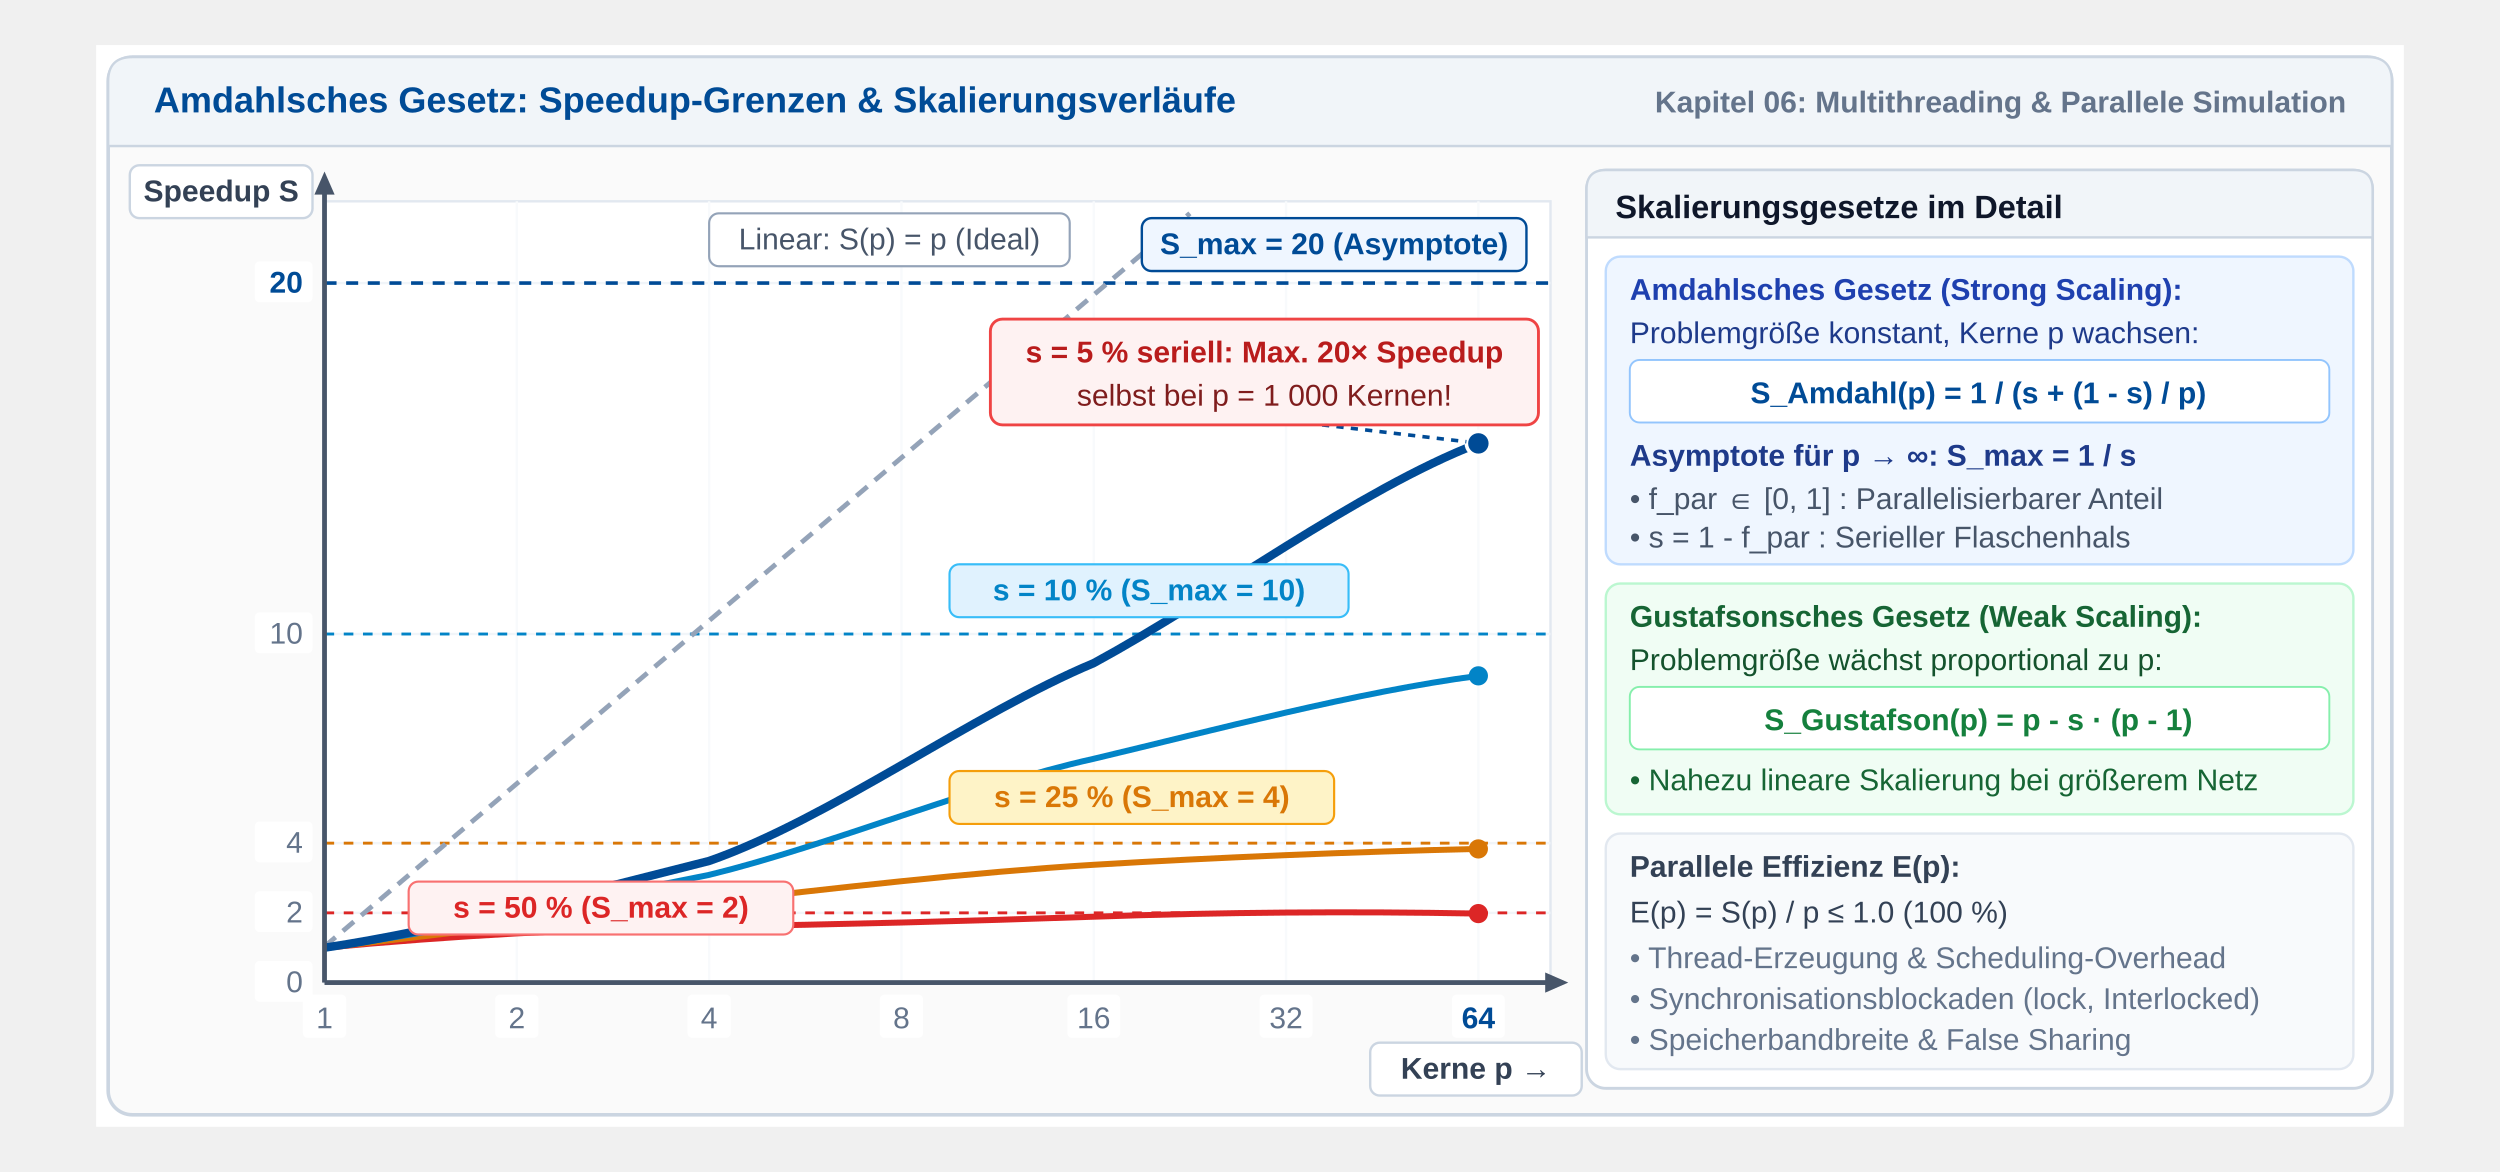
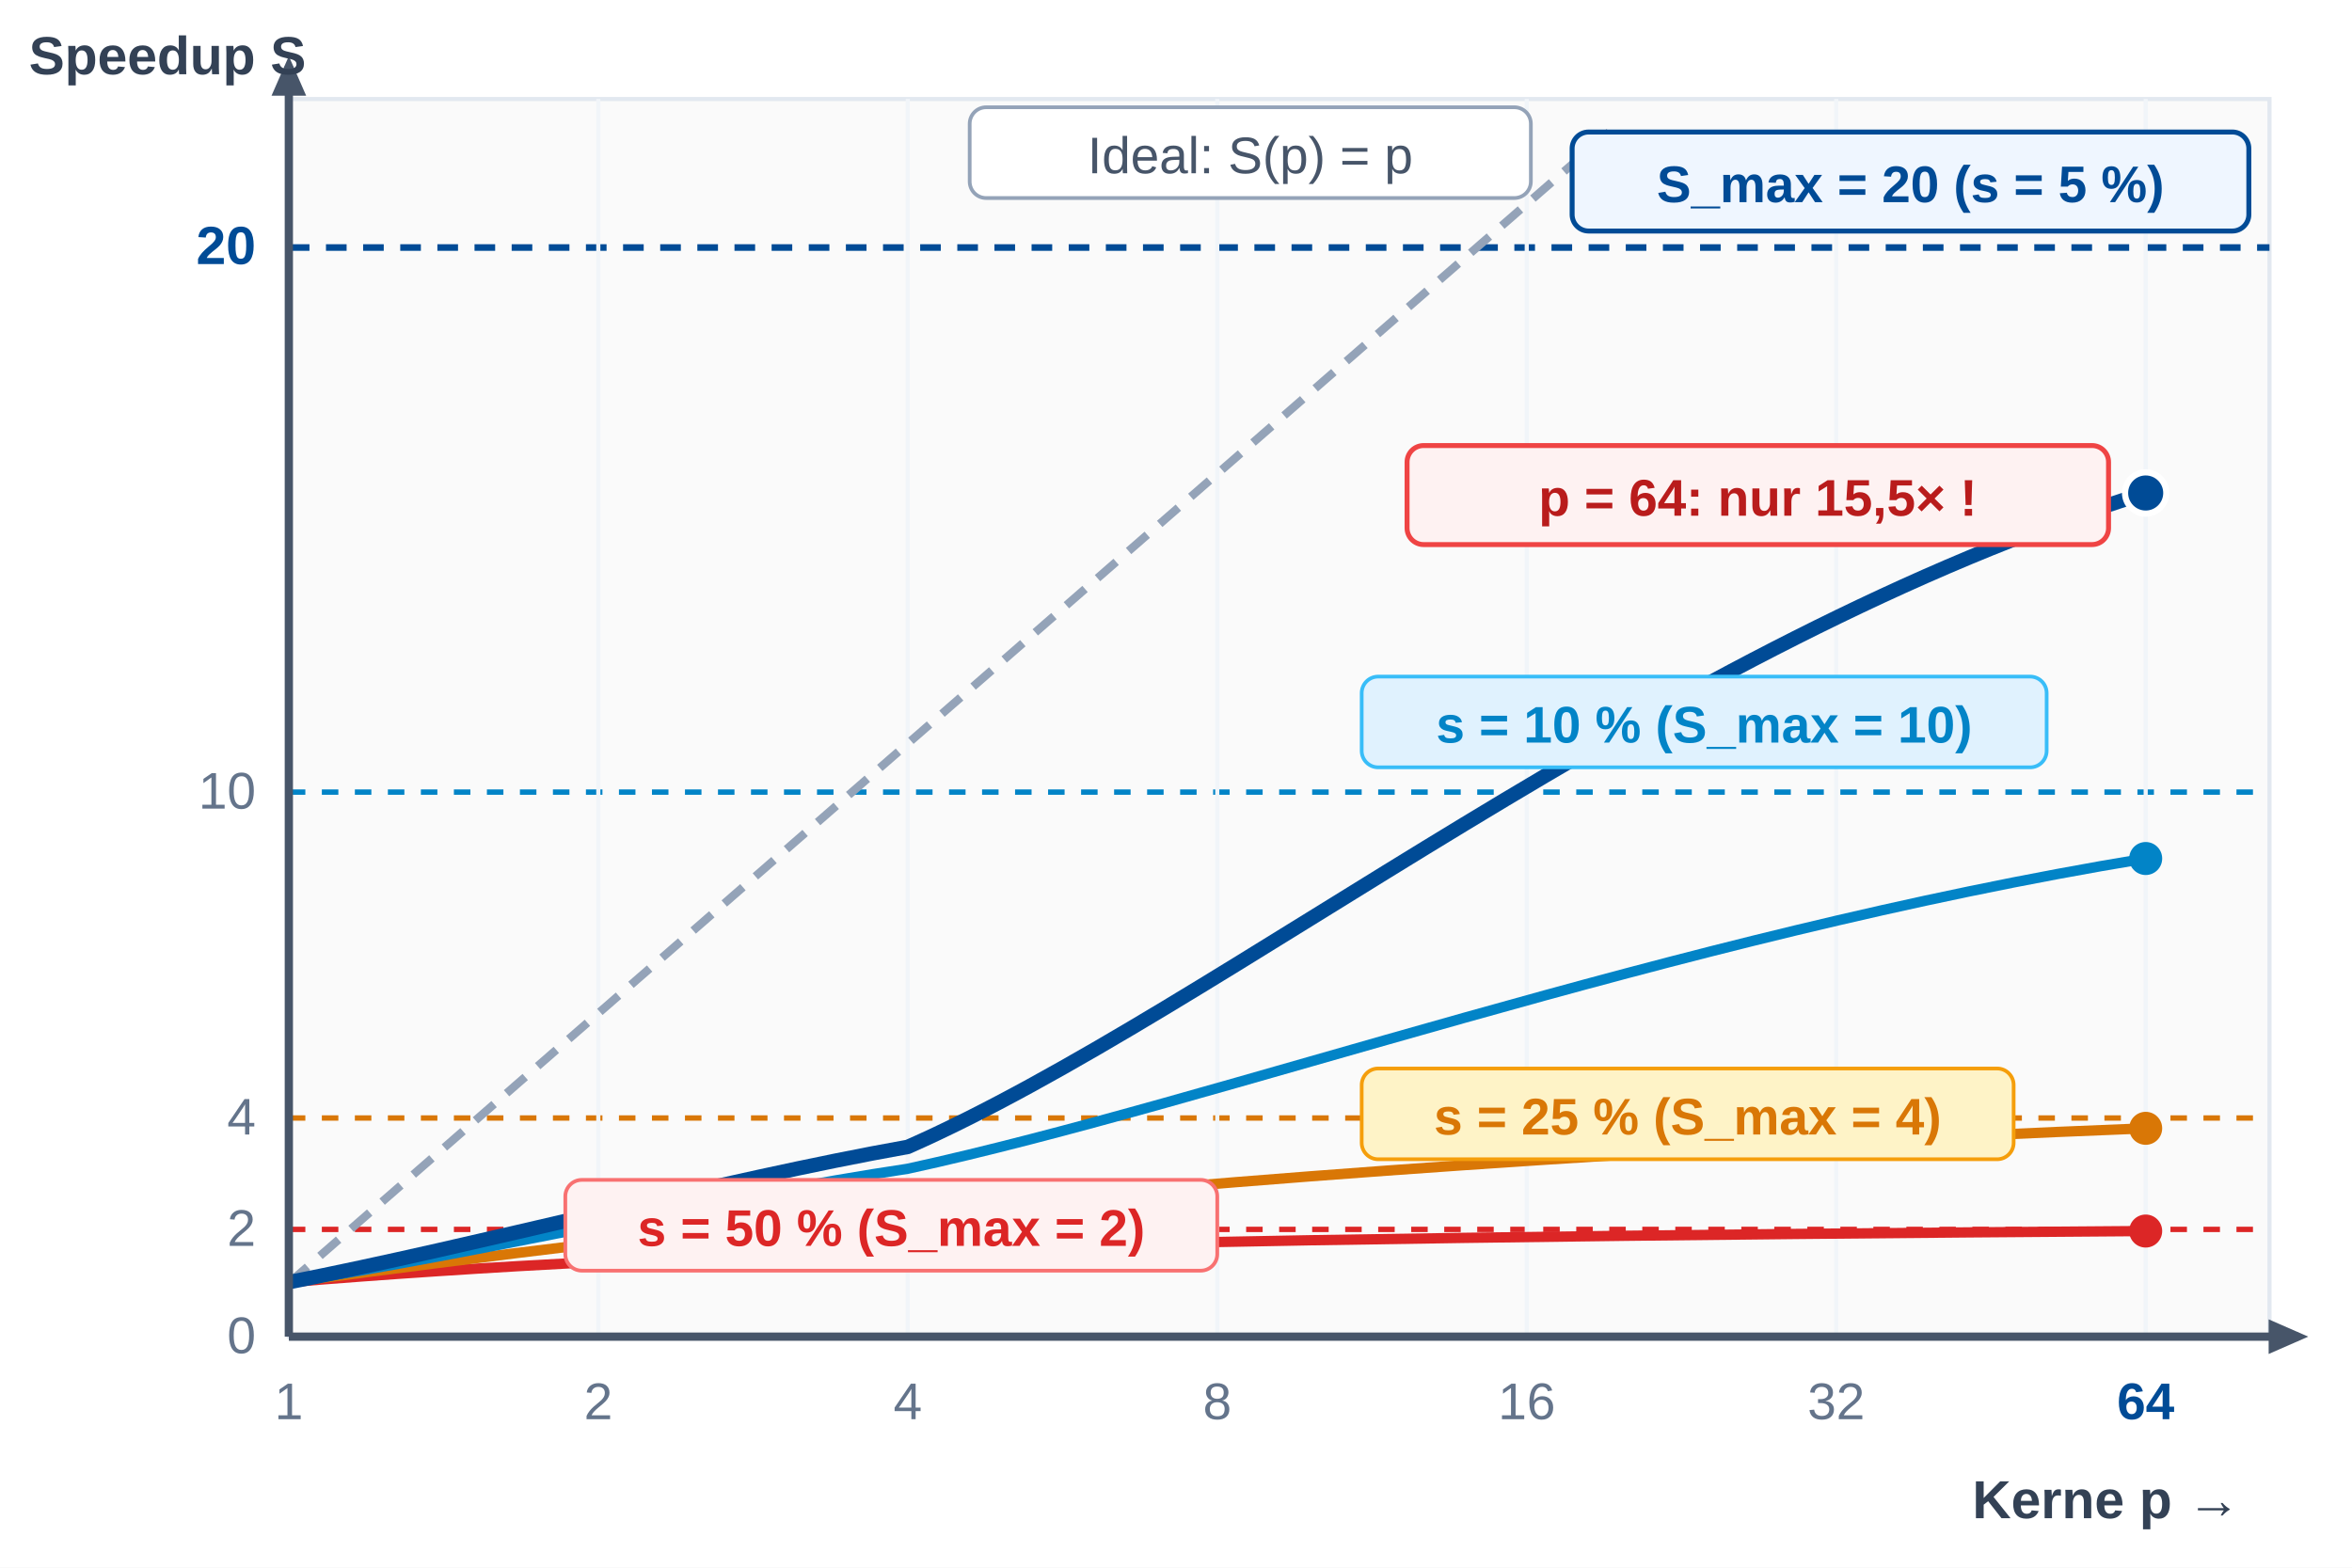
- <svg xmlns="http://www.w3.org/2000/svg" viewBox="-40 0 1040 450" width="960" height="450">
+ <svg xmlns="http://www.w3.org/2000/svg" viewBox="-45 0 570 380" width="570" height="380">
  <defs>
    <marker id="arrowAxis" viewBox="0 0 10 10" refX="6" refY="5" markerWidth="6" markerHeight="6" orient="auto-start-reverse">
      <path d="M 0 1.5 L 8 5 L 0 8.5 z" fill="#475569" />
    </marker>
    <style>
      text { font-family: 'Segoe UI', Arial, Helvetica, sans-serif; }
    </style>
  </defs>
-   <rect x="0" y="0" width="960" height="450" fill="#FFFFFF" />
-   <rect x="5" y="5" width="950" height="440" rx="10" fill="#FAFAFA" stroke="#CBD5E1" stroke-width="1.5" />
-   <path d="M 5 15 Q 5 5 15 5 L 945 5 Q 955 5 955 15 L 955 42 L 5 42 Z" fill="#F1F5F9" stroke="#CBD5E1" stroke-width="1" />
-   <text x="24" y="28" font-size="15" font-weight="bold" fill="#004B96">Amdahlsches Gesetz: Speedup-Grenzen &amp; Skalierungsverläufe</text>
-   <text x="936" y="28" font-size="12.5" font-weight="bold" fill="#64748B" text-anchor="end">Kapitel 06: Multithreading &amp; Parallele Simulation</text>
-   <rect x="95" y="65" width="510" height="325" fill="#FFFFFF" stroke="#E2E8F0" stroke-width="1" />
-   <line x1="95" y1="361" x2="605" y2="361" stroke="#F1F5F9" stroke-width="1" />
-   <line x1="95" y1="332" x2="605" y2="332" stroke="#F1F5F9" stroke-width="1" />
-   <line x1="95" y1="245" x2="605" y2="245" stroke="#F1F5F9" stroke-width="1" />
-   <line x1="95" y1="99" x2="605" y2="99" stroke="#F1F5F9" stroke-width="1" />
-   <line x1="175" y1="65" x2="175" y2="390" stroke="#F8FAFC" stroke-width="1" />
-   <line x1="255" y1="65" x2="255" y2="390" stroke="#F8FAFC" stroke-width="1" />
-   <line x1="335" y1="65" x2="335" y2="390" stroke="#F8FAFC" stroke-width="1" />
-   <line x1="415" y1="65" x2="415" y2="390" stroke="#F8FAFC" stroke-width="1" />
-   <line x1="495" y1="65" x2="495" y2="390" stroke="#F8FAFC" stroke-width="1" />
-   <line x1="575" y1="65" x2="575" y2="390" stroke="#F8FAFC" stroke-width="1" />
-   <line x1="95" y1="361" x2="605" y2="361" stroke="#DC2626" stroke-width="1.2" stroke-dasharray="4,4" />
-   <line x1="95" y1="332" x2="605" y2="332" stroke="#D97706" stroke-width="1.2" stroke-dasharray="4,4" />
-   <line x1="95" y1="245" x2="605" y2="245" stroke="#0284C7" stroke-width="1.2" stroke-dasharray="4,4" />
-   <line x1="95" y1="99" x2="605" y2="99" stroke="#004B96" stroke-width="1.5" stroke-dasharray="5,4" />
-   <line x1="95" y1="375" x2="455" y2="70" stroke="#94A3B8" stroke-width="2" stroke-dasharray="6,4" />
-   <path d="M 95 375.5 Q 175 368, 255 366.7 T 415 362.6 T 575 361.3" fill="none" stroke="#DC2626" stroke-width="2.5" />
-   <path d="M 95 375.5 C 145 370, 205 362, 255 356.7 C 305 351, 365 344, 415 341.0 C 465 338, 525 335.5, 575 334.4" fill="none" stroke="#D97706" stroke-width="2.5" />
-   <path d="M 95 375.5 C 145 369, 205 355, 255 345.2 C 305 333, 365 308, 415 296.9 C 465 285, 525 269, 575 262.4" fill="none" stroke="#0284C7" stroke-width="2.5" />
-   <path d="M 95 375.5 C 145 368, 205 352, 255 339.4 C 305 322, 365 278, 415 257.1 C 465 230, 525 185, 575 165.7" fill="none" stroke="#004B96" stroke-width="3.5" />
-   <circle cx="575" cy="361.3" r="4" fill="#DC2626" />
-   <circle cx="575" cy="334.4" r="4" fill="#D97706" />
-   <circle cx="575" cy="262.4" r="4" fill="#0284C7" />
-   <circle cx="575" cy="165.7" r="5" fill="#004B96" stroke="#FFFFFF" stroke-width="1.5" />
-   <line x1="510" y1="158" x2="570" y2="165" stroke="#004B96" stroke-width="1.5" stroke-dasharray="3,3" />
-   <line x1="95" y1="390" x2="610" y2="390" stroke="#475569" stroke-width="2" marker-end="url(#arrowAxis)" />
-   <line x1="95" y1="390" x2="95" y2="55" stroke="#475569" stroke-width="2" marker-end="url(#arrowAxis)" />
-   <rect x="530" y="415" width="88" height="22" rx="4" fill="#FFFFFF" stroke="#CBD5E1" stroke-width="1" />
-   <text x="574" y="430" font-size="12.5" font-weight="bold" fill="#334155" text-anchor="middle">Kerne p →</text>
-   <rect x="14" y="50" width="76" height="22" rx="4" fill="#FFFFFF" stroke="#CBD5E1" stroke-width="1" />
-   <text x="52" y="65" font-size="12.5" font-weight="bold" fill="#334155" text-anchor="middle">Speedup S</text>
-   <rect x="66" y="381" width="24" height="17" rx="2" fill="#FFFFFF" />
-   <text x="86" y="394" font-size="12.5" fill="#64748B" text-anchor="end">0</text>
-   <rect x="66" y="352" width="24" height="17" rx="2" fill="#FFFFFF" />
-   <text x="86" y="365" font-size="12.5" fill="#64748B" text-anchor="end">2</text>
-   <rect x="66" y="323" width="24" height="17" rx="2" fill="#FFFFFF" />
-   <text x="86" y="336" font-size="12.5" fill="#64748B" text-anchor="end">4</text>
-   <rect x="66" y="236" width="24" height="17" rx="2" fill="#FFFFFF" />
-   <text x="86" y="249" font-size="12.5" fill="#64748B" text-anchor="end">10</text>
-   <rect x="66" y="90" width="24" height="17" rx="2" fill="#FFFFFF" />
-   <text x="86" y="103" font-size="12.5" font-weight="bold" fill="#004B96" text-anchor="end">20</text>
-   <rect x="86" y="395" width="18" height="18" rx="2" fill="#FFFFFF" />
-   <text x="95" y="409" font-size="12.5" fill="#64748B" text-anchor="middle">1</text>
-   <rect x="166" y="395" width="18" height="18" rx="2" fill="#FFFFFF" />
-   <text x="175" y="409" font-size="12.5" fill="#64748B" text-anchor="middle">2</text>
-   <rect x="246" y="395" width="18" height="18" rx="2" fill="#FFFFFF" />
-   <text x="255" y="409" font-size="12.5" fill="#64748B" text-anchor="middle">4</text>
-   <rect x="326" y="395" width="18" height="18" rx="2" fill="#FFFFFF" />
-   <text x="335" y="409" font-size="12.5" fill="#64748B" text-anchor="middle">8</text>
-   <rect x="404" y="395" width="22" height="18" rx="2" fill="#FFFFFF" />
-   <text x="415" y="409" font-size="12.5" fill="#64748B" text-anchor="middle">16</text>
-   <rect x="484" y="395" width="22" height="18" rx="2" fill="#FFFFFF" />
-   <text x="495" y="409" font-size="12.5" fill="#64748B" text-anchor="middle">32</text>
-   <rect x="564" y="395" width="22" height="18" rx="2" fill="#FFFFFF" />
-   <text x="575" y="409" font-size="12.5" font-weight="bold" fill="#004B96" text-anchor="middle">64</text>
-   <rect x="255" y="70" width="150" height="22" rx="4" fill="#FFFFFF" stroke="#94A3B8" stroke-width="0.9" />
-   <text x="330" y="85" font-size="12.5" fill="#475569" text-anchor="middle">Linear: S(p) = p (Ideal)</text>
-   <rect x="435" y="72" width="160" height="22" rx="4" fill="#EFF6FF" stroke="#004B96" stroke-width="1" />
-   <text x="515" y="87" font-size="12.5" font-weight="bold" fill="#004B96" text-anchor="middle">S_max = 20 (Asymptote)</text>
-   <rect x="372" y="114" width="228" height="44" rx="5" fill="#FEF2F2" stroke="#EF4444" stroke-width="1.2" />
-   <text x="486" y="132" font-size="12.5" font-weight="bold" fill="#B91C1C" text-anchor="middle">s = 5 % seriell: Max. 20× Speedup</text>
-   <text x="486" y="150" font-size="12.5" fill="#7F1D1D" text-anchor="middle">selbst bei p = 1 000 Kernen!</text>
-   <rect x="355" y="216" width="166" height="22" rx="4" fill="#E0F2FE" stroke="#38BDF8" stroke-width="0.9" />
-   <text x="438" y="231" font-size="12.5" font-weight="bold" fill="#0284C7" text-anchor="middle">s = 10 % (S_max = 10)</text>
-   <rect x="355" y="302" width="160" height="22" rx="4" fill="#FEF3C7" stroke="#F59E0B" stroke-width="0.9" />
-   <text x="435" y="317" font-size="12.5" font-weight="bold" fill="#D97706" text-anchor="middle">s = 25 % (S_max = 4)</text>
-   <rect x="130" y="348" width="160" height="22" rx="4" fill="#FEF2F2" stroke="#F87171" stroke-width="0.9" />
-   <text x="210" y="363" font-size="12.5" font-weight="bold" fill="#DC2626" text-anchor="middle">s = 50 % (S_max = 2)</text>
-   <rect x="620" y="52" width="327" height="382" rx="8" fill="#FFFFFF" stroke="#CBD5E1" stroke-width="1.2" />
-   <path d="M 620 60 Q 620 52 628 52 L 939 52 Q 947 52 947 60 L 947 80 L 620 80 Z" fill="#F1F5F9" stroke="#CBD5E1" stroke-width="1" />
-   <text x="632" y="72" font-size="13.5" font-weight="bold" fill="#0F172A">Skalierungsgesetze im Detail</text>
-   <rect x="628" y="88" width="311" height="128" rx="6" fill="#EFF6FF" stroke="#BFDBFE" stroke-width="1" />
-   <text x="638" y="106" font-size="12.5" font-weight="bold" fill="#1E40AF">Amdahlsches Gesetz (Strong Scaling):</text>
-   <text x="638" y="124" font-size="12.5" fill="#1E3A8A">Problemgröße konstant, Kerne p wachsen:</text>
-   <rect x="638" y="131" width="291" height="26" rx="4" fill="#FFFFFF" stroke="#93C5FD" stroke-width="0.8" />
-   <text x="783" y="149" font-size="12.5" font-weight="bold" fill="#004B96" text-anchor="middle">S_Amdahl(p) = 1 / (s + (1 - s) / p)</text>
-   <text x="638" y="175" font-size="12.5" font-weight="bold" fill="#1E3A8A">Asymptote für p → ∞:   S_max = 1 / s</text>
-   <text x="638" y="193" font-size="12.5" fill="#475569">• f_par ∈ [0, 1] : Parallelisierbarer Anteil</text>
-   <text x="638" y="209" font-size="12.5" fill="#475569">• s = 1 - f_par : Serieller Flaschenhals</text>
-   <rect x="628" y="224" width="311" height="96" rx="6" fill="#F0FDF4" stroke="#BBF7D0" stroke-width="1" />
-   <text x="638" y="242" font-size="12.5" font-weight="bold" fill="#166534">Gustafsonsches Gesetz (Weak Scaling):</text>
-   <text x="638" y="260" font-size="12.5" fill="#14532D">Problemgröße wächst proportional zu p:</text>
-   <rect x="638" y="267" width="291" height="26" rx="4" fill="#FFFFFF" stroke="#86EFAC" stroke-width="0.8" />
-   <text x="783" y="285" font-size="12.5" font-weight="bold" fill="#15803D" text-anchor="middle">S_Gustafson(p) = p - s · (p - 1)</text>
-   <text x="638" y="310" font-size="12.5" fill="#166534">• Nahezu lineare Skalierung bei größerem Netz</text>
-   <rect x="628" y="328" width="311" height="98" rx="6" fill="#F8FAFC" stroke="#E2E8F0" stroke-width="1" />
-   <text x="638" y="346" font-size="12.5" font-weight="bold" fill="#334155">Parallele Effizienz E(p):</text>
-   <text x="638" y="365" font-size="12.5" fill="#334155">E(p) = S(p) / p ≤ 1.0 (100 %)</text>
-   <text x="638" y="384" font-size="12.5" fill="#64748B">• Thread-Erzeugung &amp; Scheduling-Overhead</text>
-   <text x="638" y="401" font-size="12.5" fill="#64748B">• Synchronisationsblockaden (lock, Interlocked)</text>
-   <text x="638" y="418" font-size="12.5" fill="#64748B">• Speicherbandbreite &amp; False Sharing</text>
+   <rect x="-45" y="0" width="570" height="380" fill="#FFFFFF" />
+   <rect x="25" y="24" width="480" height="300" fill="#FAFAFA" stroke="#E2E8F0" stroke-width="1" />
+   <line x1="25" y1="298" x2="505" y2="298" stroke="#DC2626" stroke-width="1.3" stroke-dasharray="4,4" />
+   <line x1="25" y1="271" x2="505" y2="271" stroke="#D97706" stroke-width="1.3" stroke-dasharray="4,4" />
+   <line x1="25" y1="192" x2="505" y2="192" stroke="#0284C7" stroke-width="1.3" stroke-dasharray="4,4" />
+   <line x1="25" y1="60" x2="505" y2="60" stroke="#004B96" stroke-width="1.6" stroke-dasharray="5,4" />
+   <line x1="100" y1="24" x2="100" y2="324" stroke="#F1F5F9" stroke-width="1" />
+   <line x1="175" y1="24" x2="175" y2="324" stroke="#F1F5F9" stroke-width="1" />
+   <line x1="250" y1="24" x2="250" y2="324" stroke="#F1F5F9" stroke-width="1" />
+   <line x1="325" y1="24" x2="325" y2="324" stroke="#F1F5F9" stroke-width="1" />
+   <line x1="400" y1="24" x2="400" y2="324" stroke="#F1F5F9" stroke-width="1" />
+   <line x1="475" y1="24" x2="475" y2="324" stroke="#F1F5F9" stroke-width="1" />
+   <line x1="25" y1="311" x2="345" y2="32" stroke="#94A3B8" stroke-width="2" stroke-dasharray="6,4" />
+   <path d="M 25 310.8 C 70 307, 130 304, 175 302.9 C 250 300.5, 360 299.2, 475 298.4" fill="none" stroke="#DC2626" stroke-width="2.5" />
+   <path d="M 25 310.8 C 70 305, 130 297, 175 293.8 C 250 286, 360 278, 475 273.5" fill="none" stroke="#D97706" stroke-width="2.5" />
+   <path d="M 25 310.8 C 70 304, 130 290, 175 283.3 C 250 267, 360 227, 475 208.1" fill="none" stroke="#0284C7" stroke-width="2.5" />
+   <path d="M 25 310.8 C 70 302, 130 286, 175 278.0 C 250 245, 360 155, 475 119.5" fill="none" stroke="#004B96" stroke-width="3.5" />
+   <circle cx="475" cy="298.4" r="4" fill="#DC2626" />
+   <circle cx="475" cy="273.5" r="4" fill="#D97706" />
+   <circle cx="475" cy="208.1" r="4" fill="#0284C7" />
+   <circle cx="475" cy="119.5" r="5" fill="#004B96" stroke="#FFFFFF" stroke-width="1.5" />
+   <line x1="25" y1="324" x2="512" y2="324" stroke="#475569" stroke-width="2" marker-end="url(#arrowAxis)" />
+   <line x1="25" y1="324" x2="25" y2="16" stroke="#475569" stroke-width="2" marker-end="url(#arrowAxis)" />
+   <text x="17" y="328" font-size="12.5" fill="#64748B" text-anchor="end">0</text>
+   <text x="17" y="302" font-size="12.5" fill="#64748B" text-anchor="end">2</text>
+   <text x="17" y="275" font-size="12.5" fill="#64748B" text-anchor="end">4</text>
+   <text x="17" y="196" font-size="12.5" fill="#64748B" text-anchor="end">10</text>
+   <text x="17" y="64" font-size="13" font-weight="bold" fill="#004B96" text-anchor="end">20</text>
+   <text x="-38" y="18" font-size="13" font-weight="bold" fill="#334155">Speedup S</text>
+   <text x="25" y="344" font-size="12.5" fill="#64748B" text-anchor="middle">1</text>
+   <text x="100" y="344" font-size="12.5" fill="#64748B" text-anchor="middle">2</text>
+   <text x="175" y="344" font-size="12.5" fill="#64748B" text-anchor="middle">4</text>
+   <text x="250" y="344" font-size="12.5" fill="#64748B" text-anchor="middle">8</text>
+   <text x="325" y="344" font-size="12.5" fill="#64748B" text-anchor="middle">16</text>
+   <text x="400" y="344" font-size="12.5" fill="#64748B" text-anchor="middle">32</text>
+   <text x="475" y="344" font-size="12.5" font-weight="bold" fill="#004B96" text-anchor="middle">64</text>
+   <text x="498" y="368" font-size="13" font-weight="bold" fill="#334155" text-anchor="end">Kerne p →</text>
+   <rect x="190" y="26" width="136" height="22" rx="4" fill="#FFFFFF" stroke="#94A3B8" stroke-width="0.9" />
+   <text x="258" y="42" font-size="12.5" fill="#475569" text-anchor="middle">Ideal: S(p) = p</text>
+   <rect x="336" y="32" width="164" height="24" rx="4" fill="#EFF6FF" stroke="#004B96" stroke-width="1.2" />
+   <text x="418" y="49" font-size="12.5" font-weight="bold" fill="#004B96" text-anchor="middle">S_max = 20 (s = 5 %)</text>
+   <rect x="296" y="108" width="170" height="24" rx="4" fill="#FEF2F2" stroke="#EF4444" stroke-width="1.2" />
+   <text x="381" y="125" font-size="12.5" font-weight="bold" fill="#B91C1C" text-anchor="middle">p = 64: nur 15,5× !</text>
+   <rect x="285" y="164" width="166" height="22" rx="4" fill="#E0F2FE" stroke="#38BDF8" stroke-width="0.9" />
+   <text x="368" y="180" font-size="12.5" font-weight="bold" fill="#0284C7" text-anchor="middle">s = 10 % (S_max = 10)</text>
+   <rect x="285" y="259" width="158" height="22" rx="4" fill="#FEF3C7" stroke="#F59E0B" stroke-width="0.9" />
+   <text x="364" y="275" font-size="12.5" font-weight="bold" fill="#D97706" text-anchor="middle">s = 25 % (S_max = 4)</text>
+   <rect x="92" y="286" width="158" height="22" rx="4" fill="#FEF2F2" stroke="#F87171" stroke-width="0.9" />
+   <text x="171" y="302" font-size="12.5" font-weight="bold" fill="#DC2626" text-anchor="middle">s = 50 % (S_max = 2)</text>
</svg>
